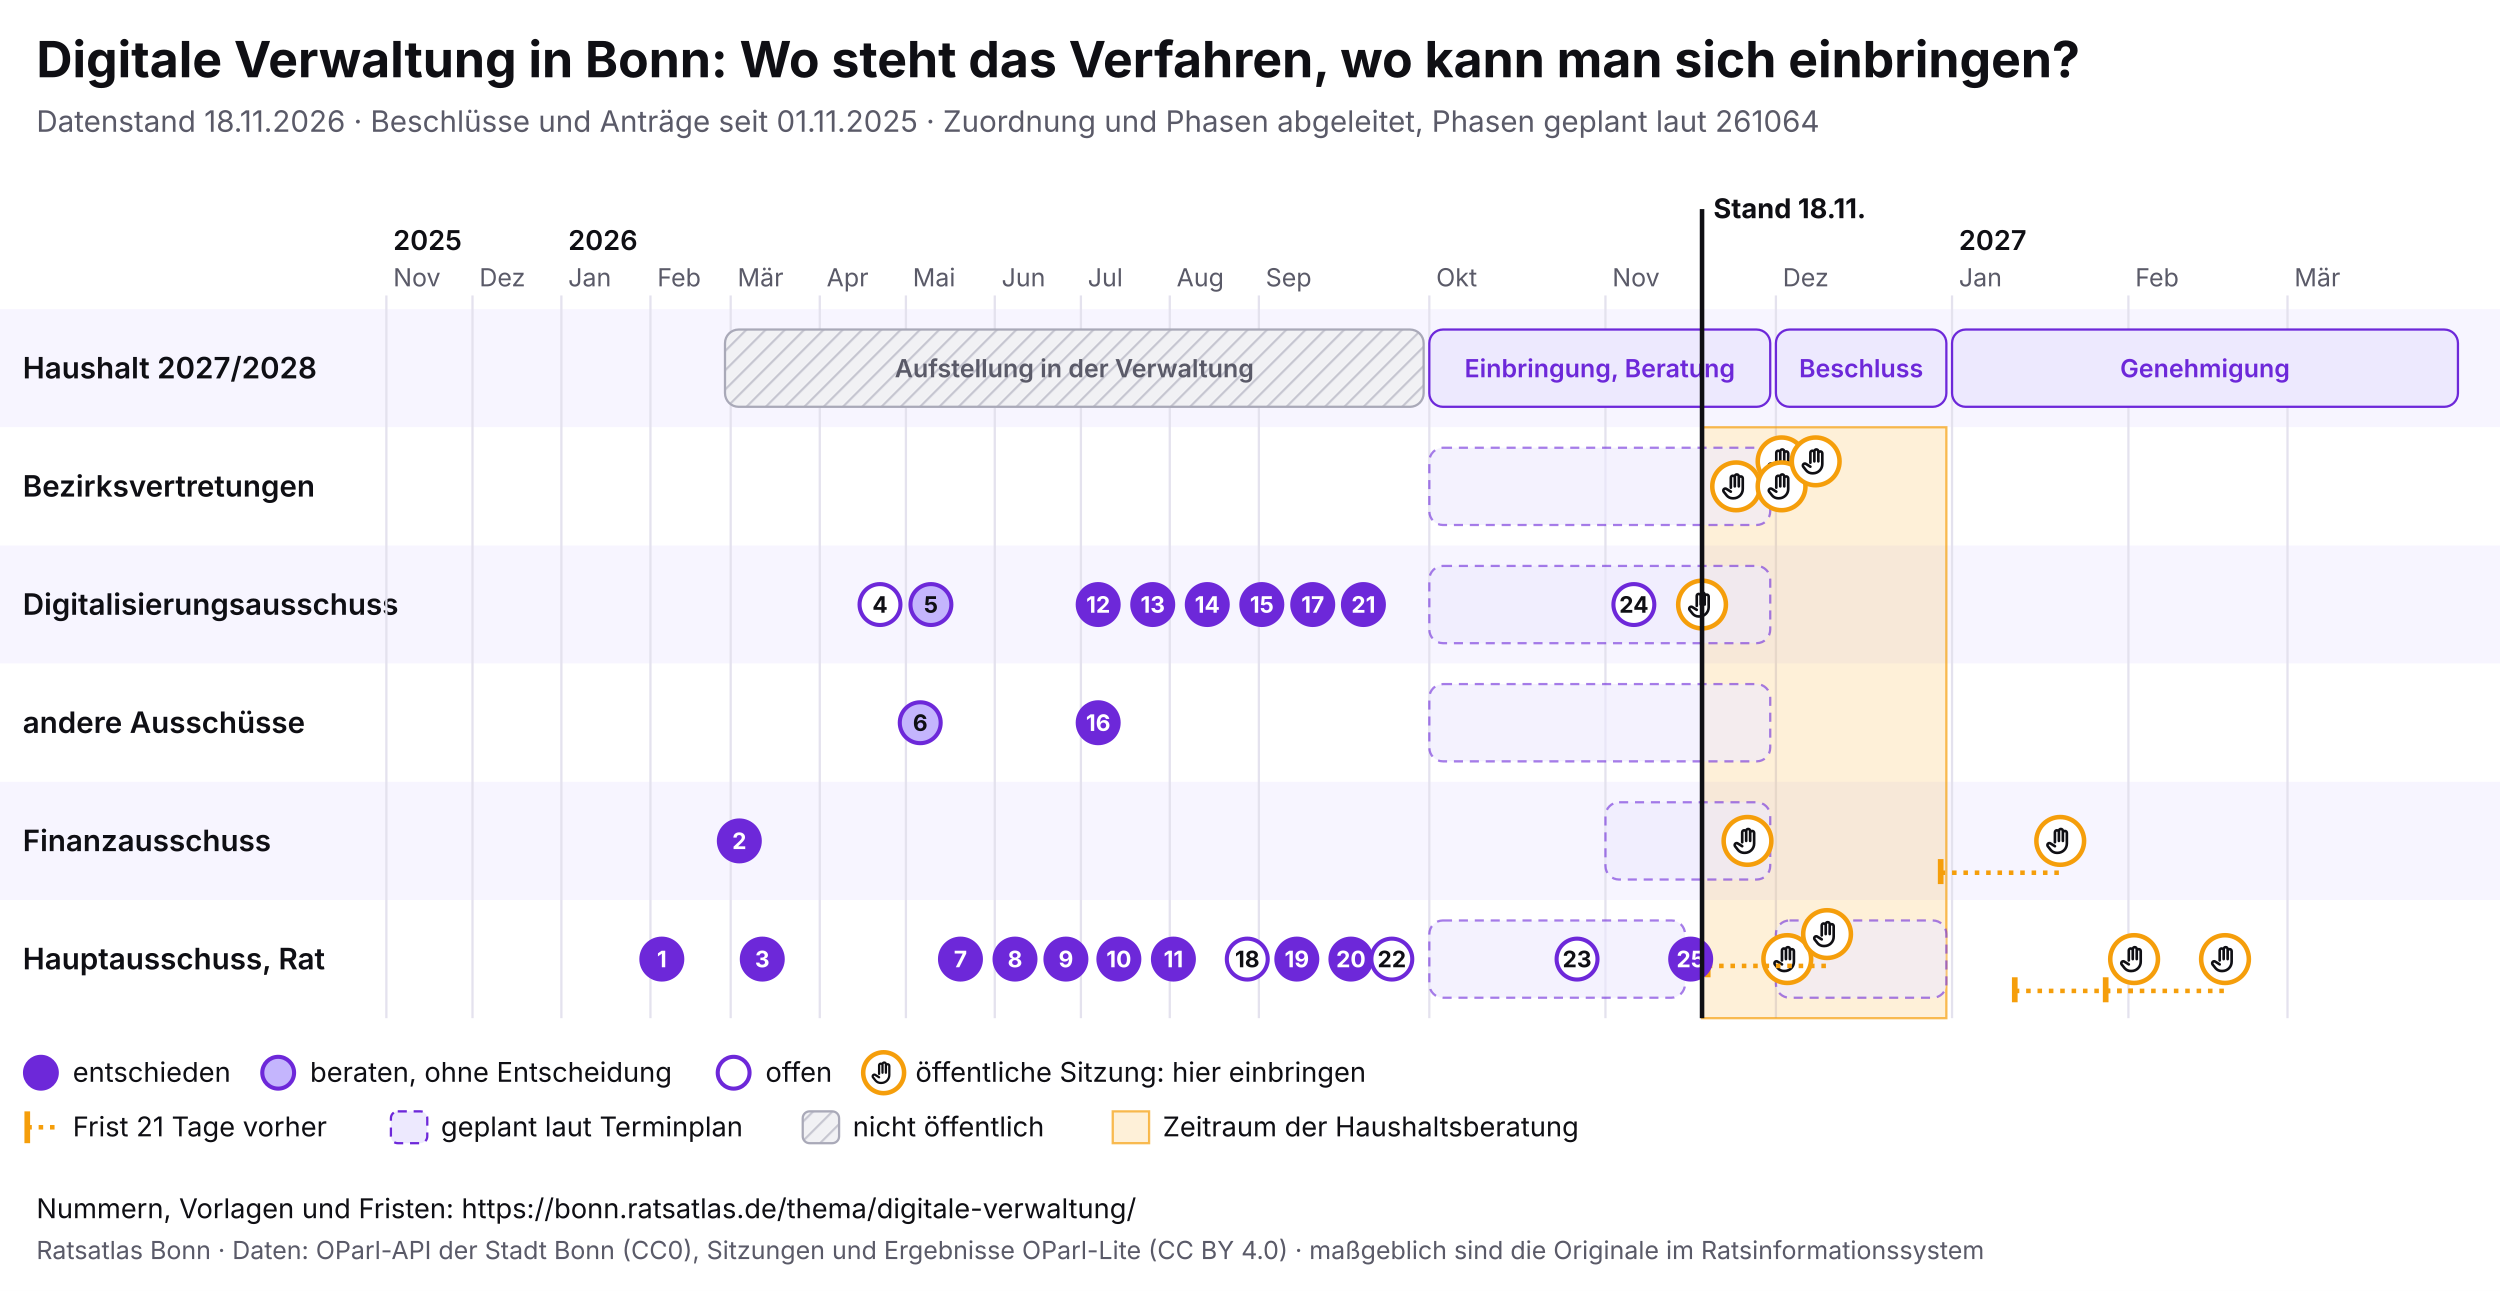
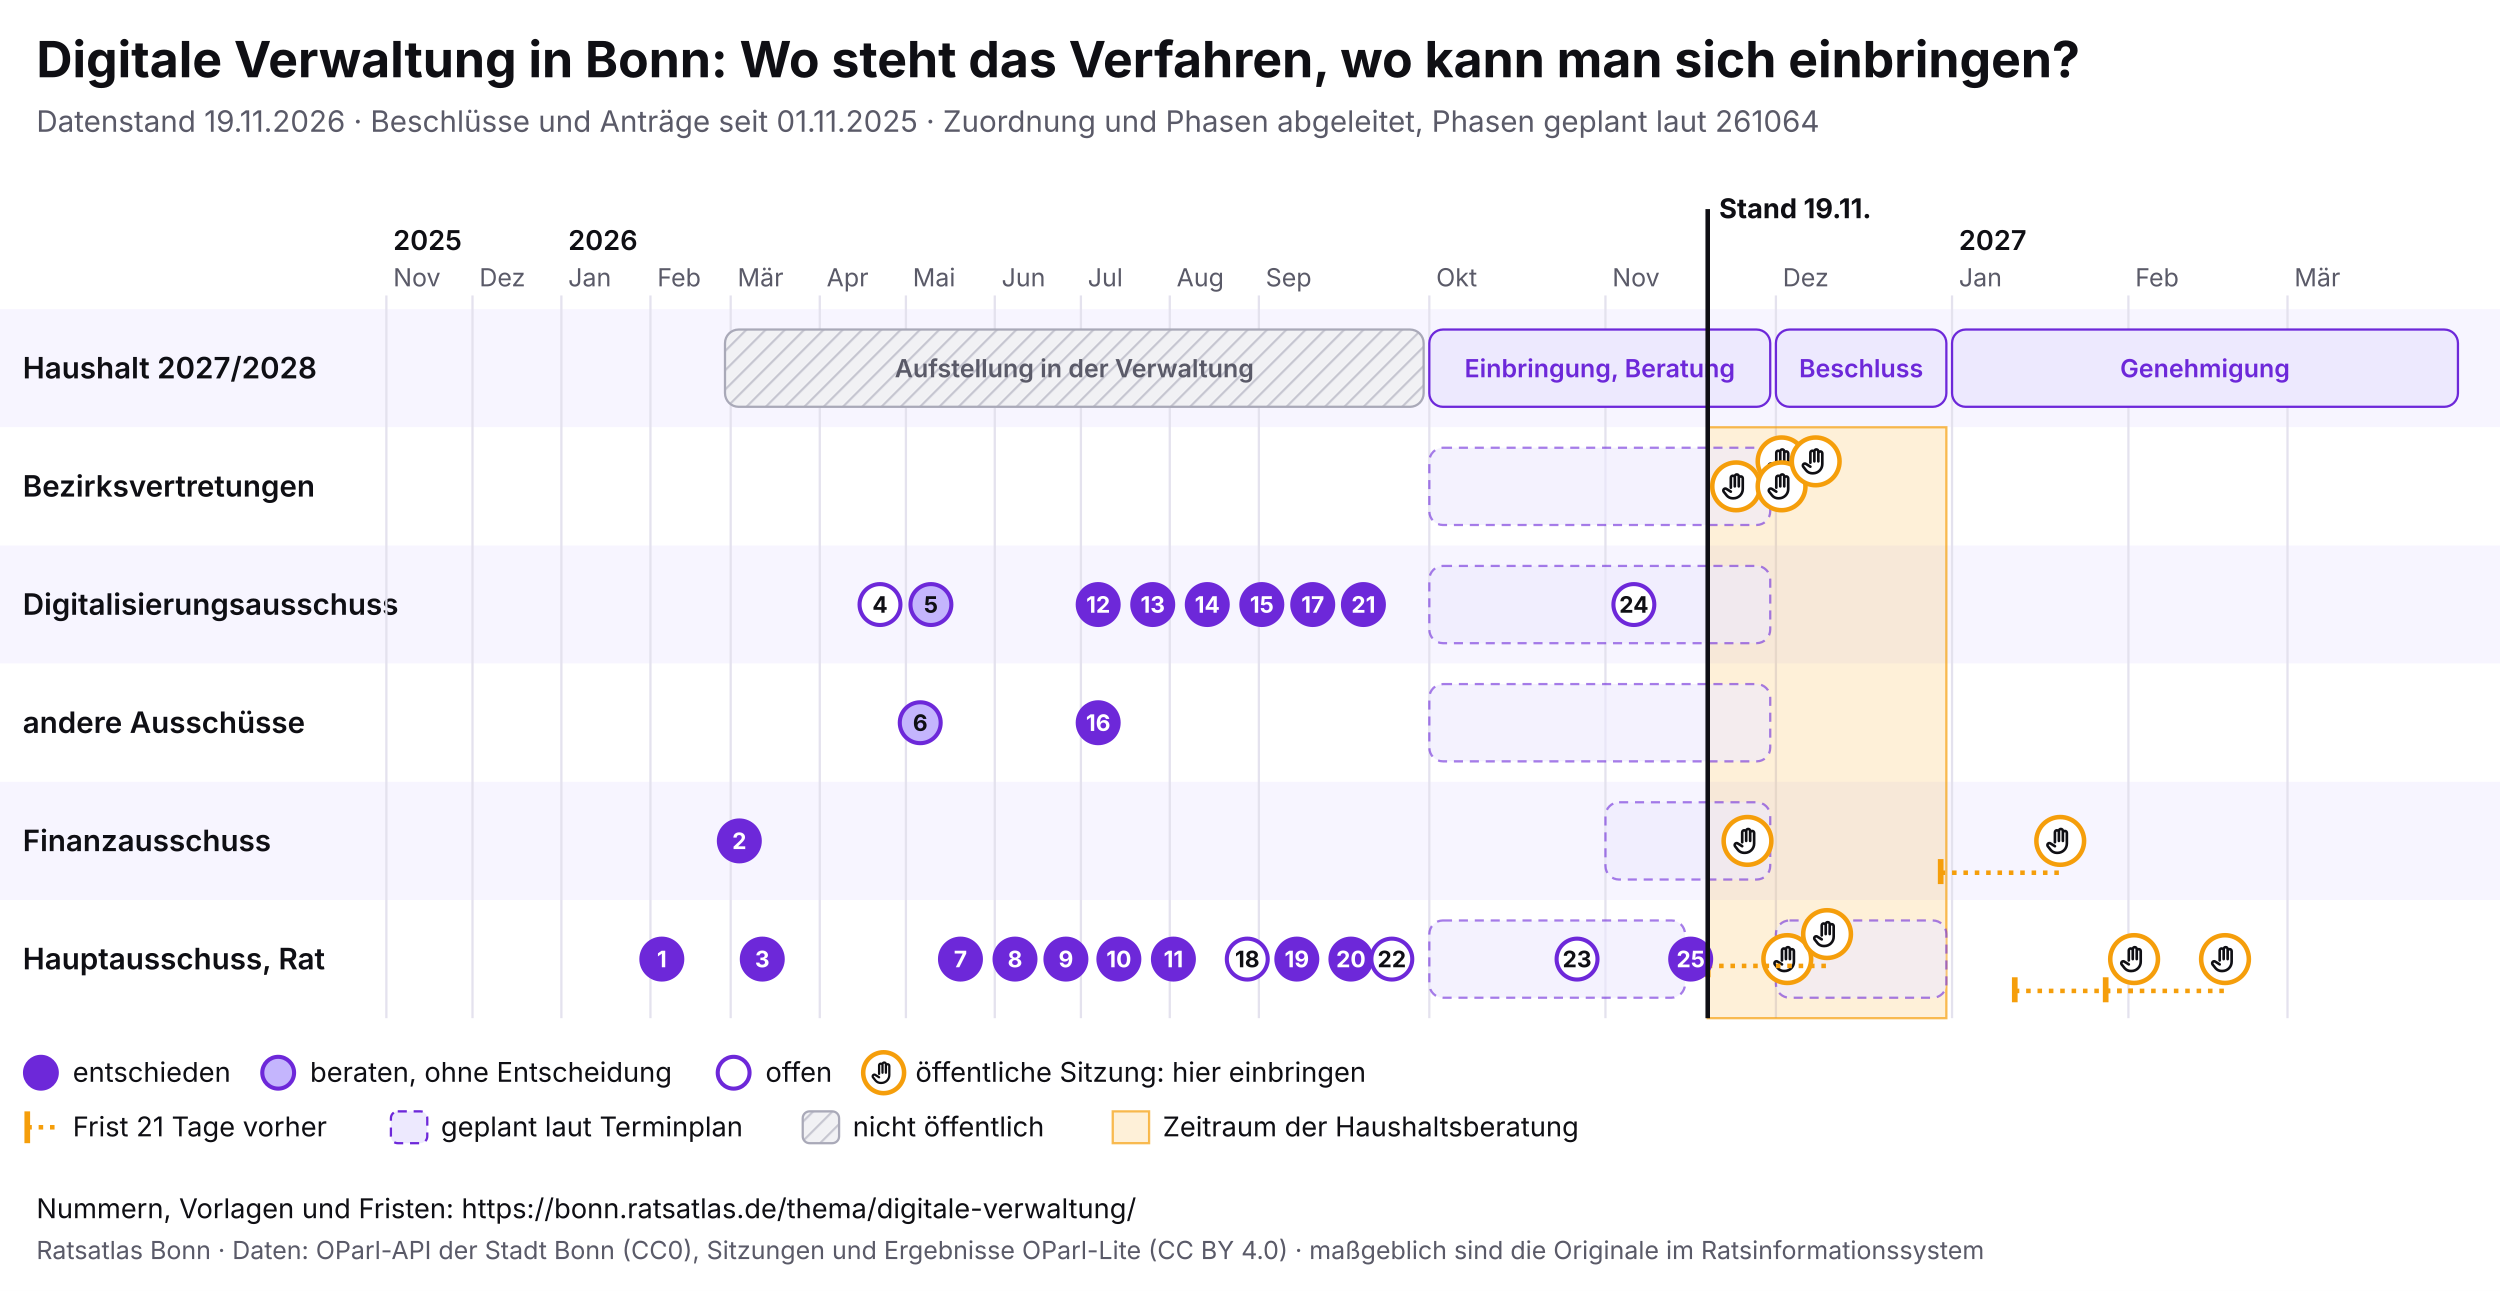
<svg xmlns="http://www.w3.org/2000/svg" viewBox="0 0 1100 568" width="1100" height="568" font-family="Inter, system-ui, sans-serif">
  <rect width="1100" height="568" fill="#ffffff" />
  <text x="16" y="34" font-size="22" font-weight="700" fill="#0f0f14">Digitale Verwaltung in Bonn: Wo steht das Verfahren, wo kann man sich einbringen?</text>
-   <text x="16" y="58" font-size="13" fill="#5a5a68">Datenstand 18.11.2026 · Beschlüsse und Anträge seit 01.11.2025 · Zuordnung und Phasen abgeleitet, Phasen geplant laut 261064</text>
+   <text x="16" y="58" font-size="13" fill="#5a5a68">Datenstand 19.11.2026 · Beschlüsse und Anträge seit 01.11.2025 · Zuordnung und Phasen abgeleitet, Phasen geplant laut 261064</text>
  <svg x="0" y="74" width="1100" height="440" viewBox="0 0 1100 440" font-family="Inter, system-ui, sans-serif">
    <defs>
      <pattern id="pb-schraffur" width="6" height="6" patternUnits="userSpaceOnUse" patternTransform="rotate(45)">
        <rect width="6" height="6" fill="#f1f1f4" />
        <line x1="0" y1="0" x2="0" y2="6" stroke="#c9c9d3" stroke-width="2" />
      </pattern>
      <symbol id="pb-hand" viewBox="0 0 24 24">
        <path d="M8 13V5.5a1.5 1.5 0 0 1 3 0V12M11 11V4.5a1.5 1.5 0 0 1 3 0V12M14 11.5V6a1.5 1.5 0 0 1 3 0v8a7 7 0 0 1-7 7h-.6a6 6 0 0 1-4.5-2.1L2.6 16a1.5 1.5 0 0 1 2.2-2L8 16" />
      </symbol>
    </defs>
    <rect x="0" y="62" width="1100" height="52" fill="#f7f5ff" />
    <text x="10" y="92.5" font-size="13" font-weight="600" fill="#0f0f14">Haushalt 2027/2028</text>
    <rect x="0" y="114" width="1100" height="52" fill="#ffffff" />
    <text x="10" y="144.5" font-size="13" font-weight="600" fill="#0f0f14">Bezirksvertretungen</text>
    <rect x="0" y="166" width="1100" height="52" fill="#f7f5ff" />
    <text x="10" y="196.5" font-size="13" font-weight="600" fill="#0f0f14">Digitalisierungsausschuss</text>
    <rect x="0" y="218" width="1100" height="52" fill="#ffffff" />
    <text x="10" y="248.5" font-size="13" font-weight="600" fill="#0f0f14">andere Ausschüsse</text>
    <rect x="0" y="270" width="1100" height="52" fill="#f7f5ff" />
    <text x="10" y="300.5" font-size="13" font-weight="600" fill="#0f0f14">Finanzausschuss</text>
    <rect x="0" y="322" width="1100" height="52" fill="#ffffff" />
    <text x="10" y="352.5" font-size="13" font-weight="600" fill="#0f0f14">Hauptausschuss, Rat</text>
    <line x1="170.0" y1="56" x2="170.0" y2="374" stroke="#e4e2ee" />
    <text x="173.0" y="52" font-size="11" fill="#5a5a68">Nov</text>
    <text x="173.0" y="36" font-size="12" font-weight="600" fill="#0f0f14">2025</text>
    <line x1="207.9" y1="56" x2="207.9" y2="374" stroke="#e4e2ee" />
    <text x="210.9" y="52" font-size="11" fill="#5a5a68">Dez</text>
    <line x1="247.0" y1="56" x2="247.0" y2="374" stroke="#e4e2ee" />
    <text x="250.0" y="52" font-size="11" fill="#5a5a68">Jan</text>
    <text x="250.0" y="36" font-size="12" font-weight="600" fill="#0f0f14">2026</text>
    <line x1="286.2" y1="56" x2="286.2" y2="374" stroke="#e4e2ee" />
    <text x="289.2" y="52" font-size="11" fill="#5a5a68">Feb</text>
    <line x1="321.5" y1="56" x2="321.5" y2="374" stroke="#e4e2ee" />
    <text x="324.5" y="52" font-size="11" fill="#5a5a68">Mär</text>
    <line x1="360.7" y1="56" x2="360.7" y2="374" stroke="#e4e2ee" />
    <text x="363.7" y="52" font-size="11" fill="#5a5a68">Apr</text>
    <line x1="398.6" y1="56" x2="398.6" y2="374" stroke="#e4e2ee" />
    <text x="401.6" y="52" font-size="11" fill="#5a5a68">Mai</text>
    <line x1="437.7" y1="56" x2="437.7" y2="374" stroke="#e4e2ee" />
    <text x="440.7" y="52" font-size="11" fill="#5a5a68">Jun</text>
    <line x1="475.6" y1="56" x2="475.6" y2="374" stroke="#e4e2ee" />
    <text x="478.6" y="52" font-size="11" fill="#5a5a68">Jul</text>
    <line x1="514.7" y1="56" x2="514.7" y2="374" stroke="#e4e2ee" />
    <text x="517.7" y="52" font-size="11" fill="#5a5a68">Aug</text>
    <line x1="553.9" y1="56" x2="553.9" y2="374" stroke="#e4e2ee" />
    <text x="556.9" y="52" font-size="11" fill="#5a5a68">Sep</text>
    <line x1="628.9" y1="56" x2="628.9" y2="374" stroke="#e4e2ee" />
    <text x="631.9" y="52" font-size="11" fill="#5a5a68">Okt</text>
    <line x1="706.4" y1="56" x2="706.4" y2="374" stroke="#e4e2ee" />
    <text x="709.4" y="52" font-size="11" fill="#5a5a68">Nov</text>
    <line x1="781.4" y1="56" x2="781.4" y2="374" stroke="#e4e2ee" />
    <text x="784.4" y="52" font-size="11" fill="#5a5a68">Dez</text>
    <line x1="858.9" y1="56" x2="858.9" y2="374" stroke="#e4e2ee" />
    <text x="861.9" y="52" font-size="11" fill="#5a5a68">Jan</text>
    <text x="861.9" y="36" font-size="12" font-weight="600" fill="#0f0f14">2027</text>
    <line x1="936.5" y1="56" x2="936.5" y2="374" stroke="#e4e2ee" />
    <text x="939.5" y="52" font-size="11" fill="#5a5a68">Feb</text>
    <line x1="1006.5" y1="56" x2="1006.5" y2="374" stroke="#e4e2ee" />
    <text x="1009.5" y="52" font-size="11" fill="#5a5a68">Mär</text>
-     <rect x="748.9" y="114" width="107.5" height="260" fill="#f59e0b" fill-opacity="0.16" stroke="#f59e0b" stroke-opacity="0.7" />
+     <rect x="751.4" y="114" width="105.0" height="260" fill="#f59e0b" fill-opacity="0.16" stroke="#f59e0b" stroke-opacity="0.7" />
    <g>
      <rect x="319.0" y="71" width="307.4" height="34" rx="6" fill="url(#pb-schraffur)" stroke="#a9a9b8" />
      <text x="472.7" y="92.0" font-size="11" text-anchor="middle" font-weight="600" fill="#5a5a68">Aufstellung in der Verwaltung</text>
    </g>
    <g>
      <rect x="628.9" y="71" width="150.0" height="34" rx="6" fill="#ede9fe" stroke="#6d28d9" />
      <text x="703.9" y="92.0" font-size="11" text-anchor="middle" font-weight="600" fill="#6d28d9">Einbringung, Beratung</text>
    </g>
    <g>
      <rect x="781.4" y="71" width="75.0" height="34" rx="6" fill="#ede9fe" stroke="#6d28d9" />
      <text x="818.9" y="92.0" font-size="11" text-anchor="middle" font-weight="600" fill="#6d28d9">Beschluss</text>
    </g>
    <g>
      <rect x="858.9" y="71" width="222.6" height="34" rx="6" fill="#ede9fe" stroke="#6d28d9" />
      <text x="970.2" y="92.0" font-size="11" text-anchor="middle" font-weight="600" fill="#6d28d9">Genehmigung</text>
    </g>
    <g>
      <rect x="628.9" y="123" width="150.0" height="34" rx="6" fill="#ede9fe" fill-opacity="0.6" stroke="#6d28d9" stroke-opacity="0.6" stroke-dasharray="4 3" />
    </g>
    <g>
      <rect x="628.9" y="175" width="150.0" height="34" rx="6" fill="#ede9fe" fill-opacity="0.6" stroke="#6d28d9" stroke-opacity="0.6" stroke-dasharray="4 3" />
    </g>
    <g>
      <rect x="628.9" y="227" width="150.0" height="34" rx="6" fill="#ede9fe" fill-opacity="0.6" stroke="#6d28d9" stroke-opacity="0.6" stroke-dasharray="4 3" />
    </g>
    <g>
      <rect x="706.4" y="279" width="72.5" height="34" rx="6" fill="#ede9fe" fill-opacity="0.6" stroke="#6d28d9" stroke-opacity="0.6" stroke-dasharray="4 3" />
    </g>
    <g>
      <rect x="628.9" y="331" width="112.5" height="34" rx="6" fill="#ede9fe" fill-opacity="0.6" stroke="#6d28d9" stroke-opacity="0.6" stroke-dasharray="4 3" />
    </g>
    <g>
      <rect x="781.4" y="331" width="75.0" height="34" rx="6" fill="#ede9fe" fill-opacity="0.6" stroke="#6d28d9" stroke-opacity="0.6" stroke-dasharray="4 3" />
    </g>
    <g>
-       <circle cx="748.9" cy="192.0" r="10.5" fill="#fff" stroke="#f59e0b" stroke-width="2" />
-       <use href="#pb-hand" x="741.9" y="185.0" width="14" height="14" fill="none" stroke="#0f0f14" stroke-width="2" stroke-linecap="round" stroke-linejoin="round" />
-     </g>
-     <g>
      <circle cx="763.9" cy="140.0" r="10.5" fill="#fff" stroke="#f59e0b" stroke-width="2" />
      <use href="#pb-hand" x="756.9" y="133.0" width="14" height="14" fill="none" stroke="#0f0f14" stroke-width="2" stroke-linecap="round" stroke-linejoin="round" />
    </g>
    <g>
      <circle cx="768.9" cy="296.0" r="10.5" fill="#fff" stroke="#f59e0b" stroke-width="2" />
      <use href="#pb-hand" x="761.9" y="289.0" width="14" height="14" fill="none" stroke="#0f0f14" stroke-width="2" stroke-linecap="round" stroke-linejoin="round" />
    </g>
    <g>
      <circle cx="783.9" cy="129.0" r="10.5" fill="#fff" stroke="#f59e0b" stroke-width="2" />
      <use href="#pb-hand" x="776.9" y="122.0" width="14" height="14" fill="none" stroke="#0f0f14" stroke-width="2" stroke-linecap="round" stroke-linejoin="round" />
    </g>
    <g>
      <circle cx="783.9" cy="140.0" r="10.5" fill="#fff" stroke="#f59e0b" stroke-width="2" />
      <use href="#pb-hand" x="776.9" y="133.0" width="14" height="14" fill="none" stroke="#0f0f14" stroke-width="2" stroke-linecap="round" stroke-linejoin="round" />
    </g>
    <g>
      <circle cx="786.4" cy="348.0" r="10.5" fill="#fff" stroke="#f59e0b" stroke-width="2" />
      <use href="#pb-hand" x="779.4" y="341.0" width="14" height="14" fill="none" stroke="#0f0f14" stroke-width="2" stroke-linecap="round" stroke-linejoin="round" />
    </g>
    <g>
      <circle cx="798.9" cy="129.0" r="10.5" fill="#fff" stroke="#f59e0b" stroke-width="2" />
      <use href="#pb-hand" x="791.9" y="122.0" width="14" height="14" fill="none" stroke="#0f0f14" stroke-width="2" stroke-linecap="round" stroke-linejoin="round" />
    </g>
    <line x1="751.4" y1="351.0" x2="803.9" y2="351.0" stroke="#f59e0b" stroke-width="2" stroke-dasharray="2 3" />
    <line x1="751.4" y1="345.0" x2="751.4" y2="356.0" stroke="#f59e0b" stroke-width="2.5" />
    <g>
      <circle cx="803.9" cy="337.0" r="10.5" fill="#fff" stroke="#f59e0b" stroke-width="2" />
      <use href="#pb-hand" x="796.9" y="330.0" width="14" height="14" fill="none" stroke="#0f0f14" stroke-width="2" stroke-linecap="round" stroke-linejoin="round" />
    </g>
    <line x1="853.9" y1="310.0" x2="906.5" y2="310.0" stroke="#f59e0b" stroke-width="2" stroke-dasharray="2 3" />
    <line x1="853.9" y1="304.0" x2="853.9" y2="315.0" stroke="#f59e0b" stroke-width="2.5" />
    <g>
      <circle cx="906.5" cy="296.0" r="10.5" fill="#fff" stroke="#f59e0b" stroke-width="2" />
      <use href="#pb-hand" x="899.5" y="289.0" width="14" height="14" fill="none" stroke="#0f0f14" stroke-width="2" stroke-linecap="round" stroke-linejoin="round" />
    </g>
    <line x1="886.5" y1="362.0" x2="939.0" y2="362.0" stroke="#f59e0b" stroke-width="2" stroke-dasharray="2 3" />
    <line x1="886.5" y1="356.0" x2="886.5" y2="367.0" stroke="#f59e0b" stroke-width="2.5" />
    <g>
      <circle cx="939.0" cy="348.0" r="10.5" fill="#fff" stroke="#f59e0b" stroke-width="2" />
      <use href="#pb-hand" x="932.0" y="341.0" width="14" height="14" fill="none" stroke="#0f0f14" stroke-width="2" stroke-linecap="round" stroke-linejoin="round" />
    </g>
    <line x1="926.5" y1="362.0" x2="979.0" y2="362.0" stroke="#f59e0b" stroke-width="2" stroke-dasharray="2 3" />
    <line x1="926.5" y1="356.0" x2="926.5" y2="367.0" stroke="#f59e0b" stroke-width="2.5" />
    <g>
      <circle cx="979.0" cy="348.0" r="10.5" fill="#fff" stroke="#f59e0b" stroke-width="2" />
      <use href="#pb-hand" x="972.0" y="341.0" width="14" height="14" fill="none" stroke="#0f0f14" stroke-width="2" stroke-linecap="round" stroke-linejoin="round" />
    </g>
    <g>
      <circle cx="291.2" cy="348.0" r="9" fill="#6d28d9" stroke="#6d28d9" stroke-width="1.8" />
      <text x="291.2" y="351.6" font-size="10" font-weight="700" text-anchor="middle" fill="#fff">1</text>
    </g>
    <g>
      <circle cx="325.3" cy="296.0" r="9" fill="#6d28d9" stroke="#6d28d9" stroke-width="1.8" />
      <text x="325.3" y="299.6" font-size="10" font-weight="700" text-anchor="middle" fill="#fff">2</text>
    </g>
    <g>
      <circle cx="335.4" cy="348.0" r="9" fill="#6d28d9" stroke="#6d28d9" stroke-width="1.8" />
      <text x="335.4" y="351.6" font-size="10" font-weight="700" text-anchor="middle" fill="#fff">3</text>
    </g>
    <g>
      <circle cx="387.2" cy="192.0" r="9" fill="#fff" stroke="#6d28d9" stroke-width="1.8" />
      <text x="387.2" y="195.6" font-size="10" font-weight="700" text-anchor="middle" fill="#0f0f14">4</text>
    </g>
    <g>
      <circle cx="409.6" cy="192.0" r="9" fill="#c4b5fd" stroke="#6d28d9" stroke-width="1.8" />
      <text x="409.6" y="195.6" font-size="10" font-weight="700" text-anchor="middle" fill="#0f0f14">5</text>
    </g>
    <g>
      <circle cx="404.9" cy="244.0" r="9" fill="#c4b5fd" stroke="#6d28d9" stroke-width="1.8" />
      <text x="404.9" y="247.6" font-size="10" font-weight="700" text-anchor="middle" fill="#0f0f14">6</text>
    </g>
    <g>
      <circle cx="422.6" cy="348.0" r="9" fill="#6d28d9" stroke="#6d28d9" stroke-width="1.8" />
      <text x="422.6" y="351.6" font-size="10" font-weight="700" text-anchor="middle" fill="#fff">7</text>
    </g>
    <g>
      <circle cx="446.6" cy="348.0" r="9" fill="#6d28d9" stroke="#6d28d9" stroke-width="1.8" />
      <text x="446.6" y="351.6" font-size="10" font-weight="700" text-anchor="middle" fill="#fff">8</text>
    </g>
    <g>
      <circle cx="469.0" cy="348.0" r="9" fill="#6d28d9" stroke="#6d28d9" stroke-width="1.8" />
      <text x="469.0" y="351.6" font-size="10" font-weight="700" text-anchor="middle" fill="#fff">9</text>
    </g>
    <g>
      <circle cx="492.3" cy="348.0" r="9" fill="#6d28d9" stroke="#6d28d9" stroke-width="1.8" />
      <text x="492.3" y="351.6" font-size="10" font-weight="700" text-anchor="middle" fill="#fff">10</text>
    </g>
    <g>
      <circle cx="516.3" cy="348.0" r="9" fill="#6d28d9" stroke="#6d28d9" stroke-width="1.8" />
      <text x="516.3" y="351.6" font-size="10" font-weight="700" text-anchor="middle" fill="#fff">11</text>
    </g>
    <g>
      <circle cx="483.2" cy="192.0" r="9" fill="#6d28d9" stroke="#6d28d9" stroke-width="1.8" />
      <text x="483.2" y="195.6" font-size="10" font-weight="700" text-anchor="middle" fill="#fff">12</text>
    </g>
    <g>
      <circle cx="507.2" cy="192.0" r="9" fill="#6d28d9" stroke="#6d28d9" stroke-width="1.8" />
      <text x="507.2" y="195.6" font-size="10" font-weight="700" text-anchor="middle" fill="#fff">13</text>
    </g>
    <g>
      <circle cx="531.2" cy="192.0" r="9" fill="#6d28d9" stroke="#6d28d9" stroke-width="1.8" />
      <text x="531.2" y="195.6" font-size="10" font-weight="700" text-anchor="middle" fill="#fff">14</text>
    </g>
    <g>
      <circle cx="555.2" cy="192.0" r="9" fill="#6d28d9" stroke="#6d28d9" stroke-width="1.8" />
      <text x="555.2" y="195.6" font-size="10" font-weight="700" text-anchor="middle" fill="#fff">15</text>
    </g>
    <g>
      <circle cx="483.2" cy="244.0" r="9" fill="#6d28d9" stroke="#6d28d9" stroke-width="1.8" />
      <text x="483.2" y="247.6" font-size="10" font-weight="700" text-anchor="middle" fill="#fff">16</text>
    </g>
    <g>
      <circle cx="577.6" cy="192.0" r="9" fill="#6d28d9" stroke="#6d28d9" stroke-width="1.8" />
      <text x="577.6" y="195.6" font-size="10" font-weight="700" text-anchor="middle" fill="#fff">17</text>
    </g>
    <g>
      <circle cx="548.8" cy="348.0" r="9" fill="#fff" stroke="#6d28d9" stroke-width="1.8" />
      <text x="548.8" y="351.6" font-size="10" font-weight="700" text-anchor="middle" fill="#0f0f14">18</text>
    </g>
    <g>
      <circle cx="570.6" cy="348.0" r="9" fill="#6d28d9" stroke="#6d28d9" stroke-width="1.8" />
      <text x="570.6" y="351.6" font-size="10" font-weight="700" text-anchor="middle" fill="#fff">19</text>
    </g>
    <g>
      <circle cx="594.4" cy="348.0" r="9" fill="#6d28d9" stroke="#6d28d9" stroke-width="1.8" />
      <text x="594.4" y="351.6" font-size="10" font-weight="700" text-anchor="middle" fill="#fff">20</text>
    </g>
    <g>
      <circle cx="599.9" cy="192.0" r="9" fill="#6d28d9" stroke="#6d28d9" stroke-width="1.8" />
      <text x="599.9" y="195.6" font-size="10" font-weight="700" text-anchor="middle" fill="#fff">21</text>
    </g>
    <g>
      <circle cx="612.4" cy="348.0" r="9" fill="#fff" stroke="#6d28d9" stroke-width="1.8" />
      <text x="612.4" y="351.6" font-size="10" font-weight="700" text-anchor="middle" fill="#0f0f14">22</text>
    </g>
    <g>
      <circle cx="693.9" cy="348.0" r="9" fill="#fff" stroke="#6d28d9" stroke-width="1.8" />
      <text x="693.9" y="351.6" font-size="10" font-weight="700" text-anchor="middle" fill="#0f0f14">23</text>
    </g>
    <g>
      <circle cx="718.9" cy="192.0" r="9" fill="#fff" stroke="#6d28d9" stroke-width="1.8" />
      <text x="718.9" y="195.6" font-size="10" font-weight="700" text-anchor="middle" fill="#0f0f14">24</text>
    </g>
    <g>
      <circle cx="743.9" cy="348.0" r="9" fill="#6d28d9" stroke="#6d28d9" stroke-width="1.8" />
      <text x="743.9" y="351.6" font-size="10" font-weight="700" text-anchor="middle" fill="#fff">25</text>
    </g>
-     <line x1="748.9" y1="18" x2="748.9" y2="374" stroke="#0f0f14" stroke-width="2" pointer-events="none" />
-     <text x="753.9" y="22" font-size="12" font-weight="700" fill="#0f0f14">Stand 18.11.</text>
+     <line x1="751.4" y1="18" x2="751.4" y2="374" stroke="#0f0f14" stroke-width="2" pointer-events="none" />
+     <text x="756.4" y="22" font-size="12" font-weight="700" fill="#0f0f14">Stand 19.11.</text>
    <circle cx="18" cy="398" r="7" fill="#6d28d9" stroke="#6d28d9" stroke-width="1.8" />
    <text x="32" y="402" font-size="12" fill="#0f0f14">entschieden</text>
    <circle cx="122.4" cy="398" r="7" fill="#c4b5fd" stroke="#6d28d9" stroke-width="1.8" />
    <text x="136.4" y="402" font-size="12" fill="#0f0f14">beraten, ohne Entscheidung</text>
    <circle cx="322.8" cy="398" r="7" fill="#fff" stroke="#6d28d9" stroke-width="1.8" />
    <text x="336.8" y="402" font-size="12" fill="#0f0f14">offen</text>
    <circle cx="388.8" cy="398" r="9" fill="#fff" stroke="#f59e0b" stroke-width="2" />
    <use href="#pb-hand" x="382.8" y="392" width="12" height="12" fill="none" stroke="#0f0f14" stroke-width="2" stroke-linecap="round" stroke-linejoin="round" />
    <text x="402.8" y="402" font-size="12" fill="#0f0f14">öffentliche Sitzung: hier einbringen</text>
    <line x1="12" y1="415" x2="12" y2="429" stroke="#f59e0b" stroke-width="2.5" />
    <line x1="12" y1="422" x2="26" y2="422" stroke="#f59e0b" stroke-width="2" stroke-dasharray="2 3" />
    <text x="32" y="426" font-size="12" fill="#0f0f14">Frist 21 Tage vorher</text>
    <rect x="172.0" y="415" width="16" height="14" rx="3" fill="#ede9fe" stroke="#6d28d9" stroke-dasharray="4 3" />
    <text x="194.0" y="426" font-size="12" fill="#0f0f14">geplant laut Terminplan</text>
    <rect x="353.2" y="415" width="16" height="14" rx="3" fill="url(#pb-schraffur)" stroke="#a9a9b8" />
    <text x="375.2" y="426" font-size="12" fill="#0f0f14">nicht öffentlich</text>
    <rect x="489.6" y="415" width="16" height="14" fill="#f59e0b" fill-opacity="0.16" stroke="#f59e0b" stroke-opacity="0.7" />
    <text x="511.6" y="426" font-size="12" fill="#0f0f14">Zeitraum der Haushaltsberatung</text>
  </svg>
  <text x="16" y="536" font-size="12" fill="#0f0f14">Nummern, Vorlagen und Fristen: https://bonn.ratsatlas.de/thema/digitale-verwaltung/</text>
  <text x="16" y="554" font-size="11" fill="#5a5a68">Ratsatlas Bonn · Daten: OParl-API der Stadt Bonn (CC0), Sitzungen und Ergebnisse OParl-Lite (CC BY 4.0) · maßgeblich sind die Originale im Ratsinformationssystem</text>
</svg>
